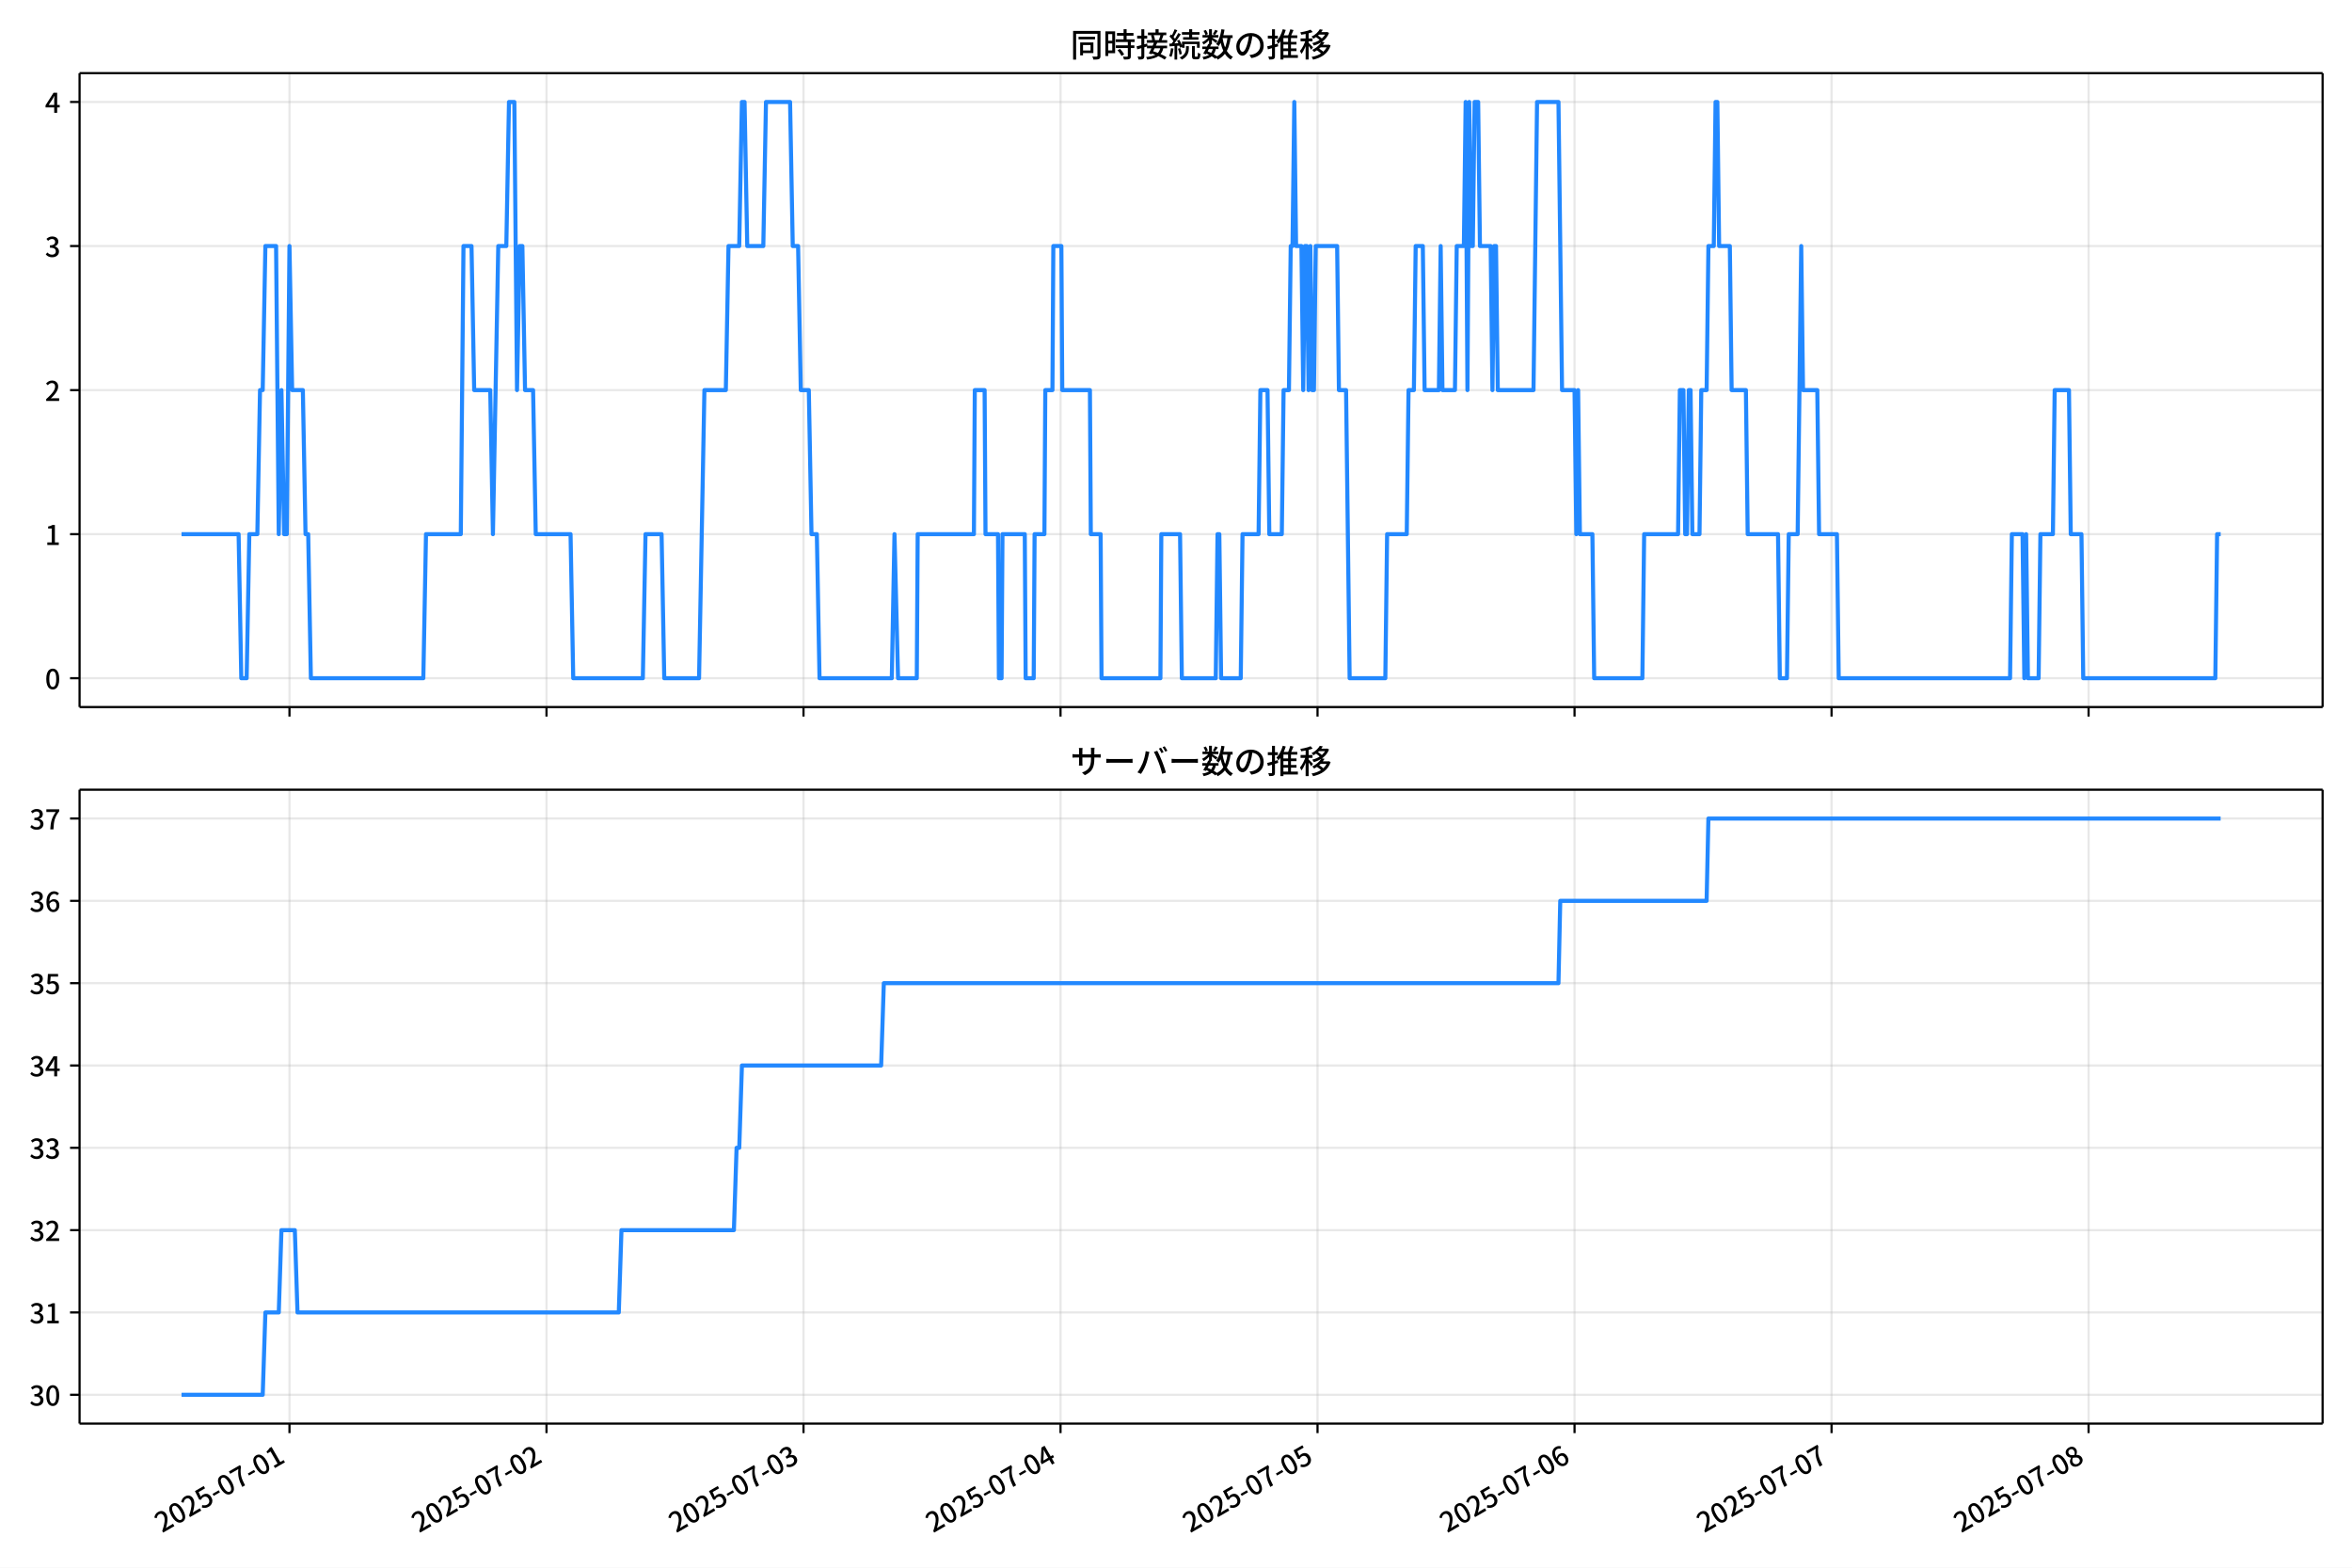
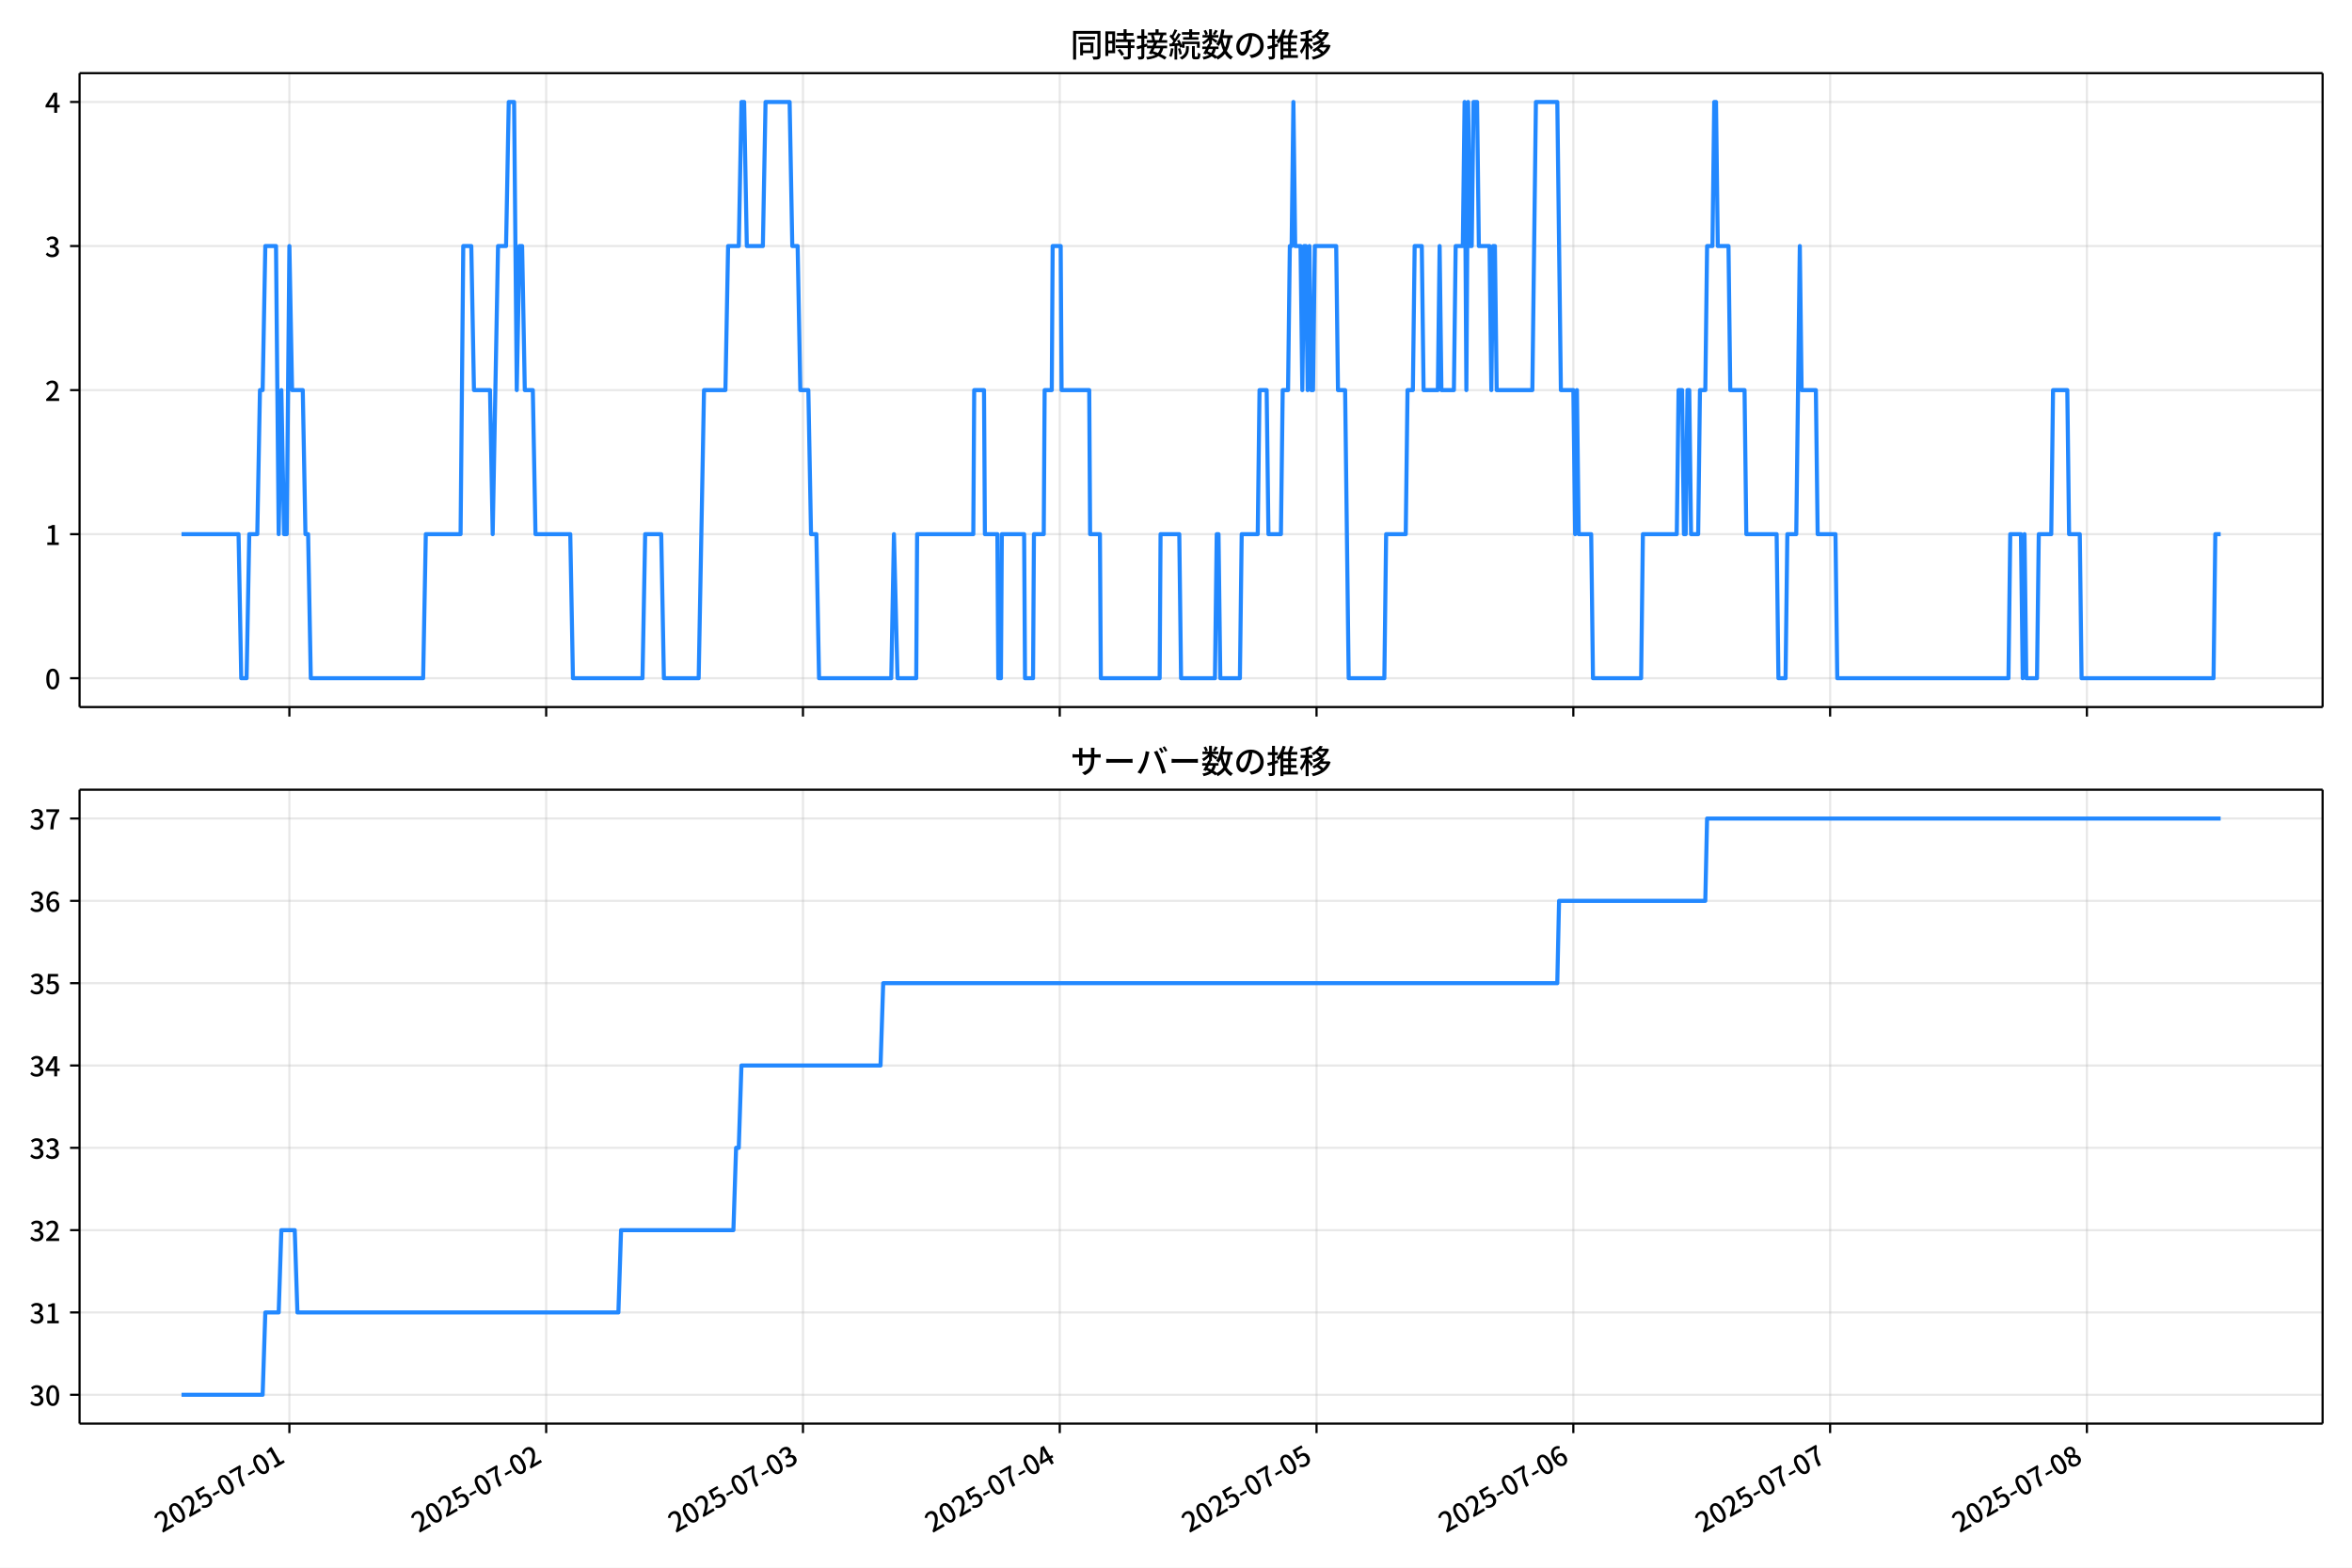
<svg xmlns="http://www.w3.org/2000/svg" xmlns:xlink="http://www.w3.org/1999/xlink" version="1.1" viewBox="0 0 864 576">
  <defs>
    <style type="text/css">*{stroke-linejoin: round; stroke-linecap: butt}</style>
  </defs>
  <g id="z">
    <g id="aa">
      <path d="m0 576h864v-576h-864z" fill="#fff" />
    </g>
    <g id="ab">
      <g id="ac">
        <path d="m29.23 259.78h823.97v-232.9h-823.97z" fill="#fff" />
      </g>
      <g id="ad">
        <g id="ae">
          <g id="af">
-             <path d="m106.34 259.78v-232.9" clip-path="url(#f)" fill="none" stroke="#b0b0b0" stroke-linecap="square" stroke-opacity=".3" stroke-width=".8" />
+             <path d="m106.31 259.78v-232.9" clip-path="url(#f)" fill="none" stroke="#b0b0b0" stroke-linecap="square" stroke-opacity=".3" stroke-width=".8" />
          </g>
          <g id="ag">
            <defs>
              <path id="d" d="m0 0v3.5" stroke="#000" stroke-width=".8" />
            </defs>
-             <use x="106.34" y="259.778" stroke="#000000" stroke-width=".8" xlink:href="#d" />
+             <use x="106.305" y="259.778" stroke="#000000" stroke-width=".8" xlink:href="#d" />
          </g>
        </g>
        <g id="ah">
          <g id="ai">
-             <path d="m200.75 259.78v-232.9" clip-path="url(#f)" fill="none" stroke="#b0b0b0" stroke-linecap="square" stroke-opacity=".3" stroke-width=".8" />
+             <path d="m200.64 259.78v-232.9" clip-path="url(#f)" fill="none" stroke="#b0b0b0" stroke-linecap="square" stroke-opacity=".3" stroke-width=".8" />
          </g>
          <g id="aj">
-             <use x="200.753" y="259.778" stroke="#000000" stroke-width=".8" xlink:href="#d" />
+             <use x="200.635" y="259.778" stroke="#000000" stroke-width=".8" xlink:href="#d" />
          </g>
        </g>
        <g id="ak">
          <g id="al">
-             <path d="m295.17 259.78v-232.9" clip-path="url(#f)" fill="none" stroke="#b0b0b0" stroke-linecap="square" stroke-opacity=".3" stroke-width=".8" />
+             <path d="m294.97 259.78v-232.9" clip-path="url(#f)" fill="none" stroke="#b0b0b0" stroke-linecap="square" stroke-opacity=".3" stroke-width=".8" />
          </g>
          <g id="am">
-             <use x="295.165" y="259.778" stroke="#000000" stroke-width=".8" xlink:href="#d" />
+             <use x="294.966" y="259.778" stroke="#000000" stroke-width=".8" xlink:href="#d" />
          </g>
        </g>
        <g id="an">
          <g id="ao">
-             <path d="m389.58 259.78v-232.9" clip-path="url(#f)" fill="none" stroke="#b0b0b0" stroke-linecap="square" stroke-opacity=".3" stroke-width=".8" />
+             <path d="m389.3 259.78v-232.9" clip-path="url(#f)" fill="none" stroke="#b0b0b0" stroke-linecap="square" stroke-opacity=".3" stroke-width=".8" />
          </g>
          <g id="ap">
-             <use x="389.578" y="259.778" stroke="#000000" stroke-width=".8" xlink:href="#d" />
+             <use x="389.296" y="259.778" stroke="#000000" stroke-width=".8" xlink:href="#d" />
          </g>
        </g>
        <g id="aq">
          <g id="ar">
-             <path d="m483.99 259.78v-232.9" clip-path="url(#f)" fill="none" stroke="#b0b0b0" stroke-linecap="square" stroke-opacity=".3" stroke-width=".8" />
+             <path d="m483.63 259.78v-232.9" clip-path="url(#f)" fill="none" stroke="#b0b0b0" stroke-linecap="square" stroke-opacity=".3" stroke-width=".8" />
          </g>
          <g id="as">
-             <use x="483.991" y="259.778" stroke="#000000" stroke-width=".8" xlink:href="#d" />
+             <use x="483.626" y="259.778" stroke="#000000" stroke-width=".8" xlink:href="#d" />
          </g>
        </g>
        <g id="at">
          <g id="au">
-             <path d="m578.4 259.78v-232.9" clip-path="url(#f)" fill="none" stroke="#b0b0b0" stroke-linecap="square" stroke-opacity=".3" stroke-width=".8" />
+             <path d="m577.96 259.78v-232.9" clip-path="url(#f)" fill="none" stroke="#b0b0b0" stroke-linecap="square" stroke-opacity=".3" stroke-width=".8" />
          </g>
          <g id="av">
-             <use x="578.404" y="259.778" stroke="#000000" stroke-width=".8" xlink:href="#d" />
+             <use x="577.956" y="259.778" stroke="#000000" stroke-width=".8" xlink:href="#d" />
          </g>
        </g>
        <g id="aw">
          <g id="ax">
-             <path d="m672.82 259.78v-232.9" clip-path="url(#f)" fill="none" stroke="#b0b0b0" stroke-linecap="square" stroke-opacity=".3" stroke-width=".8" />
+             <path d="m672.29 259.78v-232.9" clip-path="url(#f)" fill="none" stroke="#b0b0b0" stroke-linecap="square" stroke-opacity=".3" stroke-width=".8" />
          </g>
          <g id="ay">
-             <use x="672.816" y="259.778" stroke="#000000" stroke-width=".8" xlink:href="#d" />
+             <use x="672.286" y="259.778" stroke="#000000" stroke-width=".8" xlink:href="#d" />
          </g>
        </g>
        <g id="az">
          <g id="ba">
-             <path d="m767.23 259.78v-232.9" clip-path="url(#f)" fill="none" stroke="#b0b0b0" stroke-linecap="square" stroke-opacity=".3" stroke-width=".8" />
+             <path d="m766.62 259.78v-232.9" clip-path="url(#f)" fill="none" stroke="#b0b0b0" stroke-linecap="square" stroke-opacity=".3" stroke-width=".8" />
          </g>
          <g id="bb">
-             <use x="767.229" y="259.778" stroke="#000000" stroke-width=".8" xlink:href="#d" />
+             <use x="766.617" y="259.778" stroke="#000000" stroke-width=".8" xlink:href="#d" />
          </g>
        </g>
      </g>
      <g id="bc">
        <g id="bd">
          <g id="be">
            <path d="m29.23 249.19h823.97" clip-path="url(#f)" fill="none" stroke="#b0b0b0" stroke-linecap="square" stroke-opacity=".3" stroke-width=".8" />
          </g>
          <g id="bf">
            <defs>
              <path id="g" d="m0 0h-3.5" stroke="#000" stroke-width=".8" />
            </defs>
            <use x="29.23" y="249.191" stroke="#000000" stroke-width=".8" xlink:href="#g" />
          </g>
          <g id="bg">
            <g transform="translate(16.53 253.18) scale(.1 -.1)">
              <defs>
                <path id="a" transform="scale(.015625)" d="m1830-90q-460 0-806 275-346 276-535 823-188 547-188 1366 0 820 188 1357 189 538 535 803 346 266 806 266 461 0 800-269 340-269 528-803 189-534 189-1354 0-819-189-1366-188-547-528-823-339-275-800-275zm0 589q237 0 422 185 186 186 288 599 103 413 103 1091 0 679-103 1082-102 403-288 582-185 180-422 180-236 0-422-180-186-179-292-582-105-403-105-1082 0-678 105-1091 106-413 292-599 186-185 422-185z" />
              </defs>
              <use xlink:href="#a" />
            </g>
          </g>
        </g>
        <g id="bh">
          <g id="bi">
            <path d="m29.23 196.26h823.97" clip-path="url(#f)" fill="none" stroke="#b0b0b0" stroke-linecap="square" stroke-opacity=".3" stroke-width=".8" />
          </g>
          <g id="bj">
            <use x="29.23" y="196.26" stroke="#000000" stroke-width=".8" xlink:href="#g" />
          </g>
          <g id="bk">
            <g transform="translate(16.53 200.25) scale(.1 -.1)">
              <defs>
                <path id="l" transform="scale(.015625)" d="m544 0v608h1037v3277h-845v467q333 58 579 147 247 90 451 218h557v-4109h915v-608h-2694z" />
              </defs>
              <use xlink:href="#l" />
            </g>
          </g>
        </g>
        <g id="bl">
          <g id="bm">
            <path d="m29.23 143.33h823.97" clip-path="url(#f)" fill="none" stroke="#b0b0b0" stroke-linecap="square" stroke-opacity=".3" stroke-width=".8" />
          </g>
          <g id="bn">
            <use x="29.23" y="143.329" stroke="#000000" stroke-width=".8" xlink:href="#g" />
          </g>
          <g id="bo">
            <g transform="translate(16.53 147.31) scale(.1 -.1)">
              <defs>
                <path id="b" transform="scale(.015625)" d="m282 0v429q697 621 1164 1136 468 515 701 956 234 442 234 826 0 256-87 451-86 196-262 301-176 106-445 106-275 0-506-151-230-150-422-368l-416 410q301 333 637 518 336 186 803 186 429 0 749-176t496-493 176-745q0-455-224-919t-615-935q-390-470-889-950 186 20 394 36t374 16h1184v-634h-3046z" />
              </defs>
              <use xlink:href="#b" />
            </g>
          </g>
        </g>
        <g id="bp">
          <g id="bq">
            <path d="m29.23 90.398h823.97" clip-path="url(#f)" fill="none" stroke="#b0b0b0" stroke-linecap="square" stroke-opacity=".3" stroke-width=".8" />
          </g>
          <g id="br">
            <use x="29.23" y="90.398" stroke="#000000" stroke-width=".8" xlink:href="#g" />
          </g>
          <g id="bs">
            <g transform="translate(16.53 94.383) scale(.1 -.1)">
              <defs>
                <path id="h" transform="scale(.015625)" d="m1715-90q-371 0-656 90t-503 240q-217 150-377 323l359 474q211-205 479-359 269-153 634-153 269 0 467 92 199 93 311 266t112 423q0 256-125 451t-429 300q-304 106-835 106v551q467 0 732 105 266 106 384 291 119 186 119 423 0 307-192 489-192 183-531 183-269 0-503-119-233-118-438-316l-384 460q282 256 614 413 333 157 737 157 422 0 748-144 327-144 512-413 186-269 186-659 0-403-221-685-221-281-592-422v-26q269-70 490-227t349-400 128-557q0-422-215-726-214-304-573-468-358-163-787-163z" />
              </defs>
              <use xlink:href="#h" />
            </g>
          </g>
        </g>
        <g id="bt">
          <g id="bu">
            <path d="m29.23 37.466h823.97" clip-path="url(#f)" fill="none" stroke="#b0b0b0" stroke-linecap="square" stroke-opacity=".3" stroke-width=".8" />
          </g>
          <g id="bv">
            <use x="29.23" y="37.466" stroke="#000000" stroke-width=".8" xlink:href="#g" />
          </g>
          <g id="bw">
            <g transform="translate(16.53 41.451) scale(.1 -.1)">
              <defs>
                <path id="k" transform="scale(.015625)" d="m2170 0v3072q0 192 12 457 13 266 20 458h-26q-90-179-183-365-92-185-195-364l-921-1415h2579v-576h-3328v493l1875 2957h858v-4717h-691z" />
              </defs>
              <use xlink:href="#k" />
            </g>
          </g>
        </g>
      </g>
      <g id="bx">
-         <path d="m66.683 196.26h20.971l.983 52.931h1.967l.983-52.931h2.95l.983-52.931h.983l.983-52.931h3.934l.983 105.86.983-52.931.983 52.931h.983l.983-105.86.983 52.931h3.934l.983 52.931h.983l.983 52.931h41.306l.983-52.931h12.785l.983-105.86h2.95l.983 52.931h5.901l.983 52.931 1.967-105.86h2.95l.983-52.931h1.967l.983 105.86.983-52.931h.983l.983 52.931h2.95l.983 52.931h12.785l.983 52.931h25.57l.983-52.931h5.901l.983 52.931h12.785l1.967-105.86h7.868l.983-52.931h3.934l.983-52.931h.983l.983 52.931h5.901l.983-52.931h8.851l.983 52.931h1.967l.983 52.931h2.95l.983 52.931h1.967l.983 52.931h26.554l.983-52.931 1.311 52.931h6.884l.328-52.931h20.653l.328-52.931h3.606l.328 52.931h4.59l.328 52.931h.983l.328-52.931h8.196l.328 52.931h2.95l.328-52.931h3.606l.328-52.931h2.623l.328-52.931h2.95l.328 52.931h10.162l.328 52.931h3.606l.328 52.931h21.636l.328-52.931h6.884l.656 52.931h12.457l.656-52.931h.656l.656 52.931h7.212l.656-52.931h5.901l.656-52.931h2.623l.656 52.931h4.59l.656-52.931h1.967l.656-52.931h.656l.656-52.931.656 52.931h1.967l.656 52.931.656-52.931h.656l.656 52.931.656-52.931.656 52.931h.656l.656-52.931h7.868l.656 52.931h2.623l1.311 105.86h13.113l.656-52.931h7.212l.656-52.931h1.967l.656-52.931h2.623l.656 52.931h5.245l.656-52.931.656 52.931h4.59l.656-52.931h2.623l.656-52.931.656 105.86.656-105.86.656 52.931h.656l.656-52.931h1.311l.656 52.931h3.934l.656 52.931.656-52.931h.656l.656 52.931h13.113l1.311-105.86h7.868l1.311 105.86h4.59l.656 52.931.656-52.931.656 52.931h4.59l.656 52.931h17.702l.656-52.931h12.457l.656-52.931h1.311l.656 52.931h.656l.656-52.931h.656l.656 52.931h2.623l.656-52.931h1.967l.656-52.931h1.967l.656-52.931h.656l.656 52.931h3.934l.656 52.931h5.245l.656 52.931h11.146l.656 52.931h2.623l.656-52.931h3.278l1.311-105.86.656 52.931h5.245l.656 52.931h6.556l.656 52.931h62.942l.656-52.931h3.934l.656 52.931.656-52.931.656 52.931h3.934l.656-52.931h4.59l.656-52.931h5.245l.656 52.931h3.934l.656 52.931h48.518l.656-52.931h1.311v0" clip-path="url(#f)" fill="none" stroke="#28f" stroke-linecap="square" stroke-width="1.5" />
+         <path d="m66.683 196.26h20.952l.983 52.931h1.965l.983-52.931h2.948l.983-52.931h.983l.983-52.931h3.93l.983 105.86.983-52.931.983 52.931h.983l.983-105.86.983 52.931h3.93l.983 52.931h.983l.983 52.931h41.269l.983-52.931h12.774l.983-105.86h2.948l.983 52.931h5.896l.983 52.931 1.965-105.86h2.948l.983-52.931h1.965l.983 105.86.983-52.931h.983l.983 52.931h2.948l.983 52.931h12.774l.983 52.931h25.548l.983-52.931h5.896l.983 52.931h12.774l1.965-105.86h7.861l.983-52.931h3.93l.983-52.931h.983l.983 52.931h5.896l.983-52.931h8.844l.983 52.931h1.965l.983 52.931h2.948l.983 52.931h1.965l.983 52.931h26.53l.983-52.931 1.31 52.931h6.878l.328-52.931h20.635l.328-52.931h3.603l.328 52.931h4.585l.328 52.931h.983l.328-52.931h8.188l.328 52.931h2.948l.328-52.931h3.603l.328-52.931h2.62l.328-52.931h2.948l.328 52.931h10.154l.328 52.931h3.603l.328 52.931h21.617l.328-52.931h6.878l.655 52.931h12.446l.655-52.931h.655l.655 52.931h7.206l.655-52.931h5.896l.655-52.931h2.62l.655 52.931h4.585l.655-52.931h1.965l.655-52.931h.655l.655-52.931.655 52.931h1.965l.655 52.931.655-52.931h.655l.655 52.931.655-52.931.655 52.931h.655l.655-52.931h7.861l.655 52.931h2.62l1.31 105.86h13.101l.655-52.931h7.206l.655-52.931h1.965l.655-52.931h2.62l.655 52.931h5.241l.655-52.931.655 52.931h4.585l.655-52.931h2.62l.655-52.931.655 105.86.655-105.86.655 52.931h.655l.655-52.931h1.31l.655 52.931h3.93l.655 52.931.655-52.931h.655l.655 52.931h13.101l1.31-105.86h7.861l1.31 105.86h4.585l.655 52.931.655-52.931.655 52.931h4.585l.655 52.931h17.687l.655-52.931h12.446l.655-52.931h1.31l.655 52.931h.655l.655-52.931h.655l.655 52.931h2.62l.655-52.931h1.965l.655-52.931h1.965l.655-52.931h.655l.655 52.931h3.93l.655 52.931h5.241l.655 52.931h11.136l.655 52.931h2.62l.655-52.931h3.275l1.31-105.86.655 52.931h5.241l.655 52.931h6.551l.655 52.931h62.887l.655-52.931h3.93l.655 52.931.655-52.931.655 52.931h3.93l.655-52.931h4.585l.655-52.931h5.241l.655 52.931h3.93l.655 52.931h48.475l.655-52.931h1.965v0" clip-path="url(#f)" fill="none" stroke="#28f" stroke-linecap="square" stroke-width="1.5" />
      </g>
      <g id="by">
        <path d="m29.23 259.78v-232.9" fill="none" stroke="#000" stroke-linecap="square" stroke-width=".8" />
      </g>
      <g id="bz">
        <path d="m853.2 259.78v-232.9" fill="none" stroke="#000" stroke-linecap="square" stroke-width=".8" />
      </g>
      <g id="ca">
        <path d="m29.23 259.78h823.97" fill="none" stroke="#000" stroke-linecap="square" stroke-width=".8" />
      </g>
      <g id="cb">
        <path d="m29.23 26.88h823.97" fill="none" stroke="#000" stroke-linecap="square" stroke-width=".8" />
      </g>
      <g id="cc">
        <g transform="translate(393.22 20.88) scale(.12 -.12)">
          <defs>
            <path id="v" transform="scale(.015625)" d="m1587 3936h3232v-518h-3232v518zm320-1114h557v-2534h-557v2534zm301 0h2291v-2086h-2291v512h1734v1069h-1734v505zm-1683 2260h5113v-570h-4524v-5056h-589v5626zm4768 0h595v-4896q0-250-67-397t-227-218q-160-77-426-96t-675-19q-13 83-45 192t-77 218q-45 108-89 185 281-13 527-13 247 0 330 0 83 7 118 42 36 35 36 112v4890z" />
            <path id="t" transform="scale(.015625)" d="m2714 4672h3238v-525h-3238v525zm-244-1235h3712v-538h-3712v538zm20-1184h3635v-531h-3635v531zm1523 3155h595v-2310h-595v2310zm832-2451h589v-2823q0-230-61-364-61-135-227-199-167-70-423-86t-633-16q-20 121-78 285-57 163-121 284 275-6 509-9t310-3q77 6 106 28 29 23 29 93v2810zm-2023-1677 487 282q153-160 313-352t294-381q135-189 206-343l-519-313q-64 153-189 348-124 196-278 394-154 199-314 365zm-2086 3718h1619v-4281h-1619v544h1056v3187h-1056v550zm32-1843h1293v-537h-1293v537zm-320 1843h563v-4832h-563v4832z" />
            <path id="u" transform="scale(.015625)" d="m3866 5408h614v-870h-614v870zm-1479-653h3597v-518h-3597v518zm-230-1485h4e3v-518h-4e3v518zm825 922 519 102q64-160 121-342 58-182 96-352 39-170 45-304l-544-128q-6 134-42 313-35 180-83 365-48 186-112 346zm1856 109 589-71q-96-275-202-557-105-281-195-486l-518 77q58 147 122 329 64 183 118 372t86 336zm-2643-2106h3943v-518h-3943v518zm1408 685 602-115q-167-371-362-784t-390-797-362-685l-525 179q160 288 346 666t368 784 323 752zm-659-2157 358 403q352-102 733-240 381-137 752-304 371-166 697-336 327-169 558-329l-384-461q-218 160-532 336-313 176-685 345-371 170-755 323-384 154-742 263zm1894 1114 583-71q-122-550-353-944-230-393-604-662t-922-435q-547-167-1296-269-25 128-93 269-67 141-137 230 678 64 1168 192t819 349q330 221 531 550 202 330 304 791zm-4684 217q396 90 953 240 557 151 1120 311l77-544q-525-154-1053-311-528-156-963-284l-134 588zm121 2093h1965v-563h-1965v563zm819 1248h576v-5229q0-236-51-374t-192-208q-141-77-355-99-214-23-541-16-13 115-64 288t-109 294q205-6 381-6t234 0q64 0 92 28 29 29 29 93v5229z" />
            <path id="s" transform="scale(.015625)" d="m4058 5408h595v-1798h-595v1798zm-1415-563h3443v-499h-3443v499zm231-992h3008v-499h-3008v499zm-224-877h3475v-1203h-531v729h-2432v-729h-512v1203zm1964-877h551v-1881q0-122 22-157 23-35 106-35 25 0 92 0 68 0 135 0t99 0q51 0 83 54t45 224 19 515q90-70 234-131t259-93q-19-429-83-662-64-234-183-326-118-93-316-93-39 0-103 0t-134 0-138 0q-67 0-99 0-237 0-365 64t-176 218q-48 153-48 422v1881zm-1164-6h550v-455q0-243-48-528-48-284-186-579-137-294-409-572-272-279-727-503-70 90-192 208-121 118-230 195 416 205 665 438 250 234 371 474 122 240 164 467 42 228 42 413v442zm-2240 3309 524-192q-121-244-259-503-137-259-275-496t-259-416l-410 173q122 186 246 438 125 253 240 515 116 263 193 481zm716-743 500-230q-224-359-496-756-272-396-548-764-275-368-518-650l-358 205q179 211 377 483 199 272 387 569 189 298 358 592 170 295 298 551zm-1721-665 307 403q166-154 339-340 173-185 320-364t224-327l-326-460q-77 160-218 348-141 189-314 384-172 196-332 356zm1485-832 435 179q128-211 249-458 122-246 215-474 93-227 137-412l-473-211q-32 185-119 422-86 237-201 486-115 250-243 468zm-1530-583q422 26 998 54 576 29 1184 68l7-499q-570-45-1127-84-556-38-992-70l-70 531zm1702-992 436 135q121-276 214-596t118-556l-454-148q-26 237-112 563-86 327-202 602zm-1363 109 499-83q-57-455-163-897-105-441-253-748-51 32-134 73-83 42-170 83-86 42-144 62 148 294 234 697t131 813zm691 627h525v-2861h-525v2861z" />
            <path id="n" transform="scale(.015625)" d="m224 2022h3187v-499h-3187v499zm51 2247h3111v-487h-3111v487zm1127-1735 563-121q-154-320-333-672t-352-679q-173-326-326-582l-532 173q148 243 324 566t345 669q170 346 311 646zm934-832 563-64q-89-480-262-838t-461-614-701-432-976-298q-25 128-99 269t-157 237q659 102 1085 303 426 202 666 554t342 883zm422 3597 519-211q-147-218-298-436-150-217-278-377l-403 186q121 173 252 413 132 240 208 425zm-1203 109h563v-2957h-563v2957zm-1075-320 448 186q134-192 246-420 112-227 157-393l-467-211q-38 172-147 406t-237 432zm1094-1050 397-236q-160-263-400-529-240-265-519-489-278-224-553-378-51 103-141 237-89 135-179 218 269 109 534 294 266 186 493 416 228 231 368 467zm487-204q83-45 246-145 163-99 352-211t346-211 221-150l-327-423q-83 77-230 198-147 122-317 253-170 132-327 250-156 119-259 189l295 250zm1798 396h2311v-556h-2311v556zm115 1178 615-90q-103-640-263-1235t-384-1101q-224-505-512-889-44 57-134 134t-186 157-166 125q275 339 473 796 199 458 340 995 141 538 217 1108zm1223-1510 614-58q-147-1101-445-1940-297-838-813-1443-515-604-1321-1014-26 71-90 177-64 105-134 208-70 102-128 159 742 346 1212 880 471 535 730 1290 260 755 375 1741zm-1005-135q134-851 387-1597 253-745 659-1305 407-560 1002-874-70-57-154-150-83-93-154-189-70-96-121-179-633 371-1056 988-422 618-688 1434-265 816-425 1783l550 89zm-3309-3065 327 416q377-148 754-330 378-182 701-378 324-195 548-368l-416-435q-211 179-519 378-307 198-666 383-358 186-729 334z" />
            <path id="r" transform="scale(.015625)" d="m3686 4378q-64-493-163-1041-99-547-265-1084-192-653-432-1104t-522-688-595-237q-320 0-596 221-275 221-448 621-172 400-172 931 0 537 220 1017 221 480 611 851 391 372 909 583 519 211 1121 211 576 0 1040-186 464-185 793-515 330-329 502-771 173-441 173-941 0-672-278-1194-278-521-816-851-538-329-1318-444l-378 601q166 20 307 42t263 48q307 70 585 217 279 148 496 375 218 227 342 534 125 308 125 692t-122 713q-121 330-358 573-236 243-582 380-346 138-781 138-525 0-935-186-409-185-694-489-284-304-432-656-147-352-147-678 0-365 89-605 90-240 224-355 135-115 276-115t288 144 297 457q151 314 298 800 147 461 246 982 100 522 145 1021l684-12z" />
            <path id="o" transform="scale(.015625)" d="m2995 2925h2893v-519h-2893v519zm0-1280h2893v-519h-2893v519zm-64-1299h3232v-557h-3232v557zm1312 3577h563v-3763h-563v3763zm429 1466 634-141q-154-390-340-794-185-403-339-684l-512 140q103 199 208 458 106 259 195 528 90 269 154 493zm-1472 25 582-147q-153-518-371-1018-217-499-483-931t-573-758q-38 64-109 160-70 96-147 198-77 103-141 160 416 416 733 1034t509 1302zm128-1203h2720v-537h-2720v-4205h-582v4422l313 320h269zm-3174-2157q396 90 953 240 557 151 1120 311l77-544q-525-154-1053-311-528-156-963-284l-134 588zm121 2093h1965v-563h-1965v563zm819 1248h576v-5229q0-236-51-374t-192-208q-141-77-355-99-214-23-541-16-13 115-64 288t-109 294q205-6 381-6t234 0q64 0 92 28 29 29 29 93v5229z" />
            <path id="m" transform="scale(.015625)" d="m4051 5402 595-109q-281-493-729-941t-1107-806q-39 64-106 144t-141 153q-73 74-137 119 608 288 1011 678t614 762zm-77-557h1511v-493h-1863l352 493zm1293 0h109l109 25 384-179q-192-505-496-905t-695-701q-390-301-845-519-454-217-947-358-44 109-137 253t-176 227q448 109 867 294 419 186 777 445 359 259 631 592t419 730v96zm-1990-954 377 307q167-96 336-218 170-121 320-249 151-128 247-237l-397-332q-90 108-237 236t-317 259q-169 132-329 234zm1107-934 595-109q-307-538-803-1031-496-492-1232-876-38 64-102 144t-138 156q-74 77-138 116 455 217 807 483t604 554q253 288 407 563zm-90-589h1460v-506h-1818l358 506zm1268 0h121l109 26 384-167q-192-614-531-1075t-787-794q-448-332-983-553-534-221-1129-355-45 115-132 269-86 153-176 249 551 96 1043 285 493 189 903 473 410 285 714 669t464 883v90zm-2132-1056 410 339q186-102 384-237 198-134 371-275t282-269l-435-371q-103 128-270 272-166 144-361 288t-381 253zm-2150 3533h589v-5376h-589v5376zm-992-1242h2336v-569h-2336v569zm1024-224 365-160q-96-339-231-707-134-368-291-727-157-358-336-672-179-313-365-537-44 128-134 291t-160 272q173 192 339 457 167 266 323 570 157 304 282 618t208 595zm941 1946 416-467q-314-122-695-221-380-99-784-173-403-74-780-131-20 102-71 236-51 135-102 231 358 58 732 138 375 80 711 179t573 208zm-397-2579q58-45 179-170 122-125 266-266 144-140 259-265t160-183l-352-473q-58 102-157 255-99 154-218 317-118 164-227 311-108 147-185 237l275 237z" />
          </defs>
          <use xlink:href="#v" />
          <use transform="translate(100)" xlink:href="#t" />
          <use transform="translate(200)" xlink:href="#u" />
          <use transform="translate(300)" xlink:href="#s" />
          <use transform="translate(400)" xlink:href="#n" />
          <use transform="translate(500)" xlink:href="#r" />
          <use transform="translate(600)" xlink:href="#o" />
          <use transform="translate(700)" xlink:href="#m" />
        </g>
      </g>
    </g>
    <g id="cd">
      <g id="ce">
        <path d="m29.23 523.06h823.97v-232.9h-823.97z" fill="#fff" />
      </g>
      <g id="cf">
        <g id="cg">
          <g id="ch">
-             <path d="m106.34 523.06v-232.9" clip-path="url(#c)" fill="none" stroke="#b0b0b0" stroke-linecap="square" stroke-opacity=".3" stroke-width=".8" />
+             <path d="m106.31 523.06v-232.9" clip-path="url(#c)" fill="none" stroke="#b0b0b0" stroke-linecap="square" stroke-opacity=".3" stroke-width=".8" />
          </g>
          <g id="ci">
-             <use x="106.34" y="523.055" stroke="#000000" stroke-width=".8" xlink:href="#d" />
+             <use x="106.305" y="523.055" stroke="#000000" stroke-width=".8" xlink:href="#d" />
          </g>
          <g id="cj">
-             <g transform="translate(59.55 563.33) rotate(-30) scale(.1 -.1)">
+             <g transform="translate(59.516 563.33) rotate(-30) scale(.1 -.1)">
              <defs>
                <path id="j" transform="scale(.015625)" d="m1715-90q-365 0-653 90t-506 237q-217 147-383 307l352 480q134-134 294-246t361-183q202-70 452-70 262 0 473 118 212 119 333 346 122 227 122 541 0 460-247 716-246 256-649 256-224 0-384-64t-365-198l-365 237 141 2240h2387v-627h-1747l-109-1204q154 77 307 118 154 42 340 42 397 0 723-160t518-490q192-329 192-847 0-519-224-887t-586-560q-361-192-777-192z" />
                <path id="e" transform="scale(.015625)" d="m301 1536v544h1689v-544h-1689z" />
                <path id="i" transform="scale(.015625)" d="m1235 0q32 646 109 1187t224 1024 384 941 576 938h-2208v627h3027v-455q-409-512-665-989-256-476-397-969t-205-1053-90-1251h-755z" />
              </defs>
              <use xlink:href="#b" />
              <use transform="translate(57)" xlink:href="#a" />
              <use transform="translate(114)" xlink:href="#b" />
              <use transform="translate(171)" xlink:href="#j" />
              <use transform="translate(228)" xlink:href="#e" />
              <use transform="translate(263.7)" xlink:href="#a" />
              <use transform="translate(320.7)" xlink:href="#i" />
              <use transform="translate(377.7)" xlink:href="#e" />
              <use transform="translate(413.4)" xlink:href="#a" />
              <use transform="translate(470.4)" xlink:href="#l" />
            </g>
          </g>
        </g>
        <g id="ck">
          <g id="cl">
-             <path d="m200.75 523.06v-232.9" clip-path="url(#c)" fill="none" stroke="#b0b0b0" stroke-linecap="square" stroke-opacity=".3" stroke-width=".8" />
+             <path d="m200.64 523.06v-232.9" clip-path="url(#c)" fill="none" stroke="#b0b0b0" stroke-linecap="square" stroke-opacity=".3" stroke-width=".8" />
          </g>
          <g id="cm">
-             <use x="200.753" y="523.055" stroke="#000000" stroke-width=".8" xlink:href="#d" />
+             <use x="200.635" y="523.055" stroke="#000000" stroke-width=".8" xlink:href="#d" />
          </g>
          <g id="cn">
-             <g transform="translate(153.96 563.33) rotate(-30) scale(.1 -.1)">
+             <g transform="translate(153.85 563.33) rotate(-30) scale(.1 -.1)">
              <use xlink:href="#b" />
              <use transform="translate(57)" xlink:href="#a" />
              <use transform="translate(114)" xlink:href="#b" />
              <use transform="translate(171)" xlink:href="#j" />
              <use transform="translate(228)" xlink:href="#e" />
              <use transform="translate(263.7)" xlink:href="#a" />
              <use transform="translate(320.7)" xlink:href="#i" />
              <use transform="translate(377.7)" xlink:href="#e" />
              <use transform="translate(413.4)" xlink:href="#a" />
              <use transform="translate(470.4)" xlink:href="#b" />
            </g>
          </g>
        </g>
        <g id="co">
          <g id="cp">
-             <path d="m295.17 523.06v-232.9" clip-path="url(#c)" fill="none" stroke="#b0b0b0" stroke-linecap="square" stroke-opacity=".3" stroke-width=".8" />
+             <path d="m294.97 523.06v-232.9" clip-path="url(#c)" fill="none" stroke="#b0b0b0" stroke-linecap="square" stroke-opacity=".3" stroke-width=".8" />
          </g>
          <g id="cq">
-             <use x="295.165" y="523.055" stroke="#000000" stroke-width=".8" xlink:href="#d" />
+             <use x="294.966" y="523.055" stroke="#000000" stroke-width=".8" xlink:href="#d" />
          </g>
          <g id="cr">
-             <g transform="translate(248.38 563.33) rotate(-30) scale(.1 -.1)">
+             <g transform="translate(248.18 563.33) rotate(-30) scale(.1 -.1)">
              <use xlink:href="#b" />
              <use transform="translate(57)" xlink:href="#a" />
              <use transform="translate(114)" xlink:href="#b" />
              <use transform="translate(171)" xlink:href="#j" />
              <use transform="translate(228)" xlink:href="#e" />
              <use transform="translate(263.7)" xlink:href="#a" />
              <use transform="translate(320.7)" xlink:href="#i" />
              <use transform="translate(377.7)" xlink:href="#e" />
              <use transform="translate(413.4)" xlink:href="#a" />
              <use transform="translate(470.4)" xlink:href="#h" />
            </g>
          </g>
        </g>
        <g id="cs">
          <g id="ct">
-             <path d="m389.58 523.06v-232.9" clip-path="url(#c)" fill="none" stroke="#b0b0b0" stroke-linecap="square" stroke-opacity=".3" stroke-width=".8" />
+             <path d="m389.3 523.06v-232.9" clip-path="url(#c)" fill="none" stroke="#b0b0b0" stroke-linecap="square" stroke-opacity=".3" stroke-width=".8" />
          </g>
          <g id="cu">
-             <use x="389.578" y="523.055" stroke="#000000" stroke-width=".8" xlink:href="#d" />
+             <use x="389.296" y="523.055" stroke="#000000" stroke-width=".8" xlink:href="#d" />
          </g>
          <g id="cv">
-             <g transform="translate(342.79 563.33) rotate(-30) scale(.1 -.1)">
+             <g transform="translate(342.51 563.33) rotate(-30) scale(.1 -.1)">
              <use xlink:href="#b" />
              <use transform="translate(57)" xlink:href="#a" />
              <use transform="translate(114)" xlink:href="#b" />
              <use transform="translate(171)" xlink:href="#j" />
              <use transform="translate(228)" xlink:href="#e" />
              <use transform="translate(263.7)" xlink:href="#a" />
              <use transform="translate(320.7)" xlink:href="#i" />
              <use transform="translate(377.7)" xlink:href="#e" />
              <use transform="translate(413.4)" xlink:href="#a" />
              <use transform="translate(470.4)" xlink:href="#k" />
            </g>
          </g>
        </g>
        <g id="cw">
          <g id="cx">
-             <path d="m483.99 523.06v-232.9" clip-path="url(#c)" fill="none" stroke="#b0b0b0" stroke-linecap="square" stroke-opacity=".3" stroke-width=".8" />
+             <path d="m483.63 523.06v-232.9" clip-path="url(#c)" fill="none" stroke="#b0b0b0" stroke-linecap="square" stroke-opacity=".3" stroke-width=".8" />
          </g>
          <g id="cy">
-             <use x="483.991" y="523.055" stroke="#000000" stroke-width=".8" xlink:href="#d" />
+             <use x="483.626" y="523.055" stroke="#000000" stroke-width=".8" xlink:href="#d" />
          </g>
          <g id="cz">
-             <g transform="translate(437.2 563.33) rotate(-30) scale(.1 -.1)">
+             <g transform="translate(436.84 563.33) rotate(-30) scale(.1 -.1)">
              <use xlink:href="#b" />
              <use transform="translate(57)" xlink:href="#a" />
              <use transform="translate(114)" xlink:href="#b" />
              <use transform="translate(171)" xlink:href="#j" />
              <use transform="translate(228)" xlink:href="#e" />
              <use transform="translate(263.7)" xlink:href="#a" />
              <use transform="translate(320.7)" xlink:href="#i" />
              <use transform="translate(377.7)" xlink:href="#e" />
              <use transform="translate(413.4)" xlink:href="#a" />
              <use transform="translate(470.4)" xlink:href="#j" />
            </g>
          </g>
        </g>
        <g id="da">
          <g id="db">
-             <path d="m578.4 523.06v-232.9" clip-path="url(#c)" fill="none" stroke="#b0b0b0" stroke-linecap="square" stroke-opacity=".3" stroke-width=".8" />
+             <path d="m577.96 523.06v-232.9" clip-path="url(#c)" fill="none" stroke="#b0b0b0" stroke-linecap="square" stroke-opacity=".3" stroke-width=".8" />
          </g>
          <g id="dc">
-             <use x="578.404" y="523.055" stroke="#000000" stroke-width=".8" xlink:href="#d" />
+             <use x="577.956" y="523.055" stroke="#000000" stroke-width=".8" xlink:href="#d" />
          </g>
          <g id="dd">
-             <g transform="translate(531.61 563.33) rotate(-30) scale(.1 -.1)">
+             <g transform="translate(531.17 563.33) rotate(-30) scale(.1 -.1)">
              <defs>
                <path id="p" transform="scale(.015625)" d="m1971-90q-339 0-634 144-294 144-518 435-224 292-352 733-128 442-128 1044 0 678 147 1161 148 483 397 784 250 301 570 445t665 144q397 0 688-147 292-147 490-359l-403-448q-128 154-327 253-198 99-409 99-307 0-567-182-259-182-413-605-153-422-153-1145 0-608 115-1002t326-589q212-195 493-195 212 0 375 121 163 122 259 343t96 522q0 300-90 511-89 212-259 320-169 109-419 109-211 0-451-134t-458-461l-25 538q134 192 313 323t374 201q196 71 375 71 397 0 694-163 298-163 467-490 170-326 170-825 0-468-195-817-195-348-512-544-317-195-701-195z" />
              </defs>
              <use xlink:href="#b" />
              <use transform="translate(57)" xlink:href="#a" />
              <use transform="translate(114)" xlink:href="#b" />
              <use transform="translate(171)" xlink:href="#j" />
              <use transform="translate(228)" xlink:href="#e" />
              <use transform="translate(263.7)" xlink:href="#a" />
              <use transform="translate(320.7)" xlink:href="#i" />
              <use transform="translate(377.7)" xlink:href="#e" />
              <use transform="translate(413.4)" xlink:href="#a" />
              <use transform="translate(470.4)" xlink:href="#p" />
            </g>
          </g>
        </g>
        <g id="de">
          <g id="df">
-             <path d="m672.82 523.06v-232.9" clip-path="url(#c)" fill="none" stroke="#b0b0b0" stroke-linecap="square" stroke-opacity=".3" stroke-width=".8" />
+             <path d="m672.29 523.06v-232.9" clip-path="url(#c)" fill="none" stroke="#b0b0b0" stroke-linecap="square" stroke-opacity=".3" stroke-width=".8" />
          </g>
          <g id="dg">
-             <use x="672.816" y="523.055" stroke="#000000" stroke-width=".8" xlink:href="#d" />
+             <use x="672.286" y="523.055" stroke="#000000" stroke-width=".8" xlink:href="#d" />
          </g>
          <g id="dh">
-             <g transform="translate(626.03 563.33) rotate(-30) scale(.1 -.1)">
+             <g transform="translate(625.5 563.33) rotate(-30) scale(.1 -.1)">
              <use xlink:href="#b" />
              <use transform="translate(57)" xlink:href="#a" />
              <use transform="translate(114)" xlink:href="#b" />
              <use transform="translate(171)" xlink:href="#j" />
              <use transform="translate(228)" xlink:href="#e" />
              <use transform="translate(263.7)" xlink:href="#a" />
              <use transform="translate(320.7)" xlink:href="#i" />
              <use transform="translate(377.7)" xlink:href="#e" />
              <use transform="translate(413.4)" xlink:href="#a" />
              <use transform="translate(470.4)" xlink:href="#i" />
            </g>
          </g>
        </g>
        <g id="di">
          <g id="dj">
-             <path d="m767.23 523.06v-232.9" clip-path="url(#c)" fill="none" stroke="#b0b0b0" stroke-linecap="square" stroke-opacity=".3" stroke-width=".8" />
+             <path d="m766.62 523.06v-232.9" clip-path="url(#c)" fill="none" stroke="#b0b0b0" stroke-linecap="square" stroke-opacity=".3" stroke-width=".8" />
          </g>
          <g id="dk">
-             <use x="767.229" y="523.055" stroke="#000000" stroke-width=".8" xlink:href="#d" />
+             <use x="766.617" y="523.055" stroke="#000000" stroke-width=".8" xlink:href="#d" />
          </g>
          <g id="dl">
-             <g transform="translate(720.44 563.33) rotate(-30) scale(.1 -.1)">
+             <g transform="translate(719.83 563.33) rotate(-30) scale(.1 -.1)">
              <defs>
                <path id="w" transform="scale(.015625)" d="m1830-90q-441 0-787 163-345 164-547 448-202 285-202 650 0 314 122 557t314 419 403 291v32q-256 186-442 458-185 272-185 643 0 365 176 640t480 425q304 151 694 151 410 0 704-160t457-439q164-278 164-649 0-237-96-448t-234-381q-137-169-291-278v-32q218-115 397-285 179-169 288-406t109-557q0-346-189-628-189-281-532-448-342-166-803-166zm314 2708q205 198 310 419 106 221 106 464 0 211-83 384t-247 272q-163 99-393 99-288 0-480-183-192-182-192-502 0-256 134-429 135-172 359-294t486-230zm-294-2170q236 0 418 89 183 90 285 253 103 164 103 388 0 211-90 367-89 157-246 272-157 116-368 215t-454 195q-244-173-398-426-153-252-153-553 0-237 118-416 119-179 324-282 205-102 461-102z" />
              </defs>
              <use xlink:href="#b" />
              <use transform="translate(57)" xlink:href="#a" />
              <use transform="translate(114)" xlink:href="#b" />
              <use transform="translate(171)" xlink:href="#j" />
              <use transform="translate(228)" xlink:href="#e" />
              <use transform="translate(263.7)" xlink:href="#a" />
              <use transform="translate(320.7)" xlink:href="#i" />
              <use transform="translate(377.7)" xlink:href="#e" />
              <use transform="translate(413.4)" xlink:href="#a" />
              <use transform="translate(470.4)" xlink:href="#w" />
            </g>
          </g>
        </g>
      </g>
      <g id="dm">
        <g id="dn">
          <g id="do">
            <path d="m29.23 512.47h823.97" clip-path="url(#c)" fill="none" stroke="#b0b0b0" stroke-linecap="square" stroke-opacity=".3" stroke-width=".8" />
          </g>
          <g id="dp">
            <use x="29.23" y="512.469" stroke="#000000" stroke-width=".8" xlink:href="#g" />
          </g>
          <g id="dq">
            <g transform="translate(10.83 516.45) scale(.1 -.1)">
              <use xlink:href="#h" />
              <use transform="translate(57)" xlink:href="#a" />
            </g>
          </g>
        </g>
        <g id="dr">
          <g id="ds">
            <path d="m29.23 482.22h823.97" clip-path="url(#c)" fill="none" stroke="#b0b0b0" stroke-linecap="square" stroke-opacity=".3" stroke-width=".8" />
          </g>
          <g id="dt">
            <use x="29.23" y="482.223" stroke="#000000" stroke-width=".8" xlink:href="#g" />
          </g>
          <g id="du">
            <g transform="translate(10.83 486.21) scale(.1 -.1)">
              <use xlink:href="#h" />
              <use transform="translate(57)" xlink:href="#l" />
            </g>
          </g>
        </g>
        <g id="dv">
          <g id="dw">
            <path d="m29.23 451.98h823.97" clip-path="url(#c)" fill="none" stroke="#b0b0b0" stroke-linecap="square" stroke-opacity=".3" stroke-width=".8" />
          </g>
          <g id="dx">
            <use x="29.23" y="451.976" stroke="#000000" stroke-width=".8" xlink:href="#g" />
          </g>
          <g id="dy">
            <g transform="translate(10.83 455.96) scale(.1 -.1)">
              <use xlink:href="#h" />
              <use transform="translate(57)" xlink:href="#b" />
            </g>
          </g>
        </g>
        <g id="dz">
          <g id="ea">
            <path d="m29.23 421.73h823.97" clip-path="url(#c)" fill="none" stroke="#b0b0b0" stroke-linecap="square" stroke-opacity=".3" stroke-width=".8" />
          </g>
          <g id="eb">
            <use x="29.23" y="421.73" stroke="#000000" stroke-width=".8" xlink:href="#g" />
          </g>
          <g id="ec">
            <g transform="translate(10.83 425.71) scale(.1 -.1)">
              <use xlink:href="#h" />
              <use transform="translate(57)" xlink:href="#h" />
            </g>
          </g>
        </g>
        <g id="ed">
          <g id="ee">
            <path d="m29.23 391.48h823.97" clip-path="url(#c)" fill="none" stroke="#b0b0b0" stroke-linecap="square" stroke-opacity=".3" stroke-width=".8" />
          </g>
          <g id="ef">
            <use x="29.23" y="391.483" stroke="#000000" stroke-width=".8" xlink:href="#g" />
          </g>
          <g id="eg">
            <g transform="translate(10.83 395.47) scale(.1 -.1)">
              <use xlink:href="#h" />
              <use transform="translate(57)" xlink:href="#k" />
            </g>
          </g>
        </g>
        <g id="eh">
          <g id="ei">
            <path d="m29.23 361.24h823.97" clip-path="url(#c)" fill="none" stroke="#b0b0b0" stroke-linecap="square" stroke-opacity=".3" stroke-width=".8" />
          </g>
          <g id="ej">
            <use x="29.23" y="361.237" stroke="#000000" stroke-width=".8" xlink:href="#g" />
          </g>
          <g id="ek">
            <g transform="translate(10.83 365.22) scale(.1 -.1)">
              <use xlink:href="#h" />
              <use transform="translate(57)" xlink:href="#j" />
            </g>
          </g>
        </g>
        <g id="el">
          <g id="em">
            <path d="m29.23 330.99h823.97" clip-path="url(#c)" fill="none" stroke="#b0b0b0" stroke-linecap="square" stroke-opacity=".3" stroke-width=".8" />
          </g>
          <g id="en">
            <use x="29.23" y="330.99" stroke="#000000" stroke-width=".8" xlink:href="#g" />
          </g>
          <g id="eo">
            <g transform="translate(10.83 334.98) scale(.1 -.1)">
              <use xlink:href="#h" />
              <use transform="translate(57)" xlink:href="#p" />
            </g>
          </g>
        </g>
        <g id="ep">
          <g id="eq">
            <path d="m29.23 300.74h823.97" clip-path="url(#c)" fill="none" stroke="#b0b0b0" stroke-linecap="square" stroke-opacity=".3" stroke-width=".8" />
          </g>
          <g id="er">
            <use x="29.23" y="300.744" stroke="#000000" stroke-width=".8" xlink:href="#g" />
          </g>
          <g id="es">
            <g transform="translate(10.83 304.73) scale(.1 -.1)">
              <use xlink:href="#h" />
              <use transform="translate(57)" xlink:href="#i" />
            </g>
          </g>
        </g>
      </g>
      <g id="et">
-         <path d="m66.683 512.47h29.822l.983-30.246h4.917l.983-30.246h4.917l.983 30.246h118.02l.983-30.246h41.306l.983-30.246h.983l.983-30.246h51.14l.983-30.246h247.83l.656-30.246h53.763l.656-30.246h188.17v0" clip-path="url(#c)" fill="none" stroke="#28f" stroke-linecap="square" stroke-width="1.5" />
+         <path d="m66.683 512.47h29.796l.983-30.246h4.913l.983-30.246h4.913l.983 30.246h117.91l.983-30.246h41.269l.983-30.246h.983l.983-30.246h51.096l.983-30.246h247.62l.655-30.246h53.716l.655-30.246h188.66v0" clip-path="url(#c)" fill="none" stroke="#28f" stroke-linecap="square" stroke-width="1.5" />
      </g>
      <g id="eu">
        <path d="m29.23 523.06v-232.9" fill="none" stroke="#000" stroke-linecap="square" stroke-width=".8" />
      </g>
      <g id="ev">
        <path d="m853.2 523.06v-232.9" fill="none" stroke="#000" stroke-linecap="square" stroke-width=".8" />
      </g>
      <g id="ew">
        <path d="m29.23 523.06h823.97" fill="none" stroke="#000" stroke-linecap="square" stroke-width=".8" />
      </g>
      <g id="ex">
        <path d="m29.23 290.16h823.97" fill="none" stroke="#000" stroke-linecap="square" stroke-width=".8" />
      </g>
      <g id="ey">
        <g transform="translate(393.22 284.16) scale(.12 -.12)">
          <defs>
            <path id="y" transform="scale(.015625)" d="m4685 2893q0-621-84-1111-83-489-288-877-204-387-569-691t-928-560l-544 512q448 167 781 371 333 205 550 503 218 298 323 739 106 442 106 1075v1620q0 192-10 339-9 147-22 217h723q-6-70-22-217t-16-339v-1581zm-2304 2086q-7-64-23-199-16-134-16-313v-2317q0-128 6-256 7-128 13-224 7-96 13-140h-710q6 44 12 140 7 96 13 221 7 125 7 259v2317q0 122-10 256-9 135-28 256h723zm-1978-1197q45-12 144-22t237-20q138-9 285-9h4217q237 0 394 13t246 26v-679q-76 7-240 13-163 6-393 6h-4224q-147 0-282-3-134-3-234-10-99-6-150-12v697z" />
            <path id="q" transform="scale(.015625)" d="m621 2854q109-6 265-16 157-9 339-16 183-6 349-6 128 0 352 0t509 0 598 0q314 0 624 0 311 0 586 0t486 0q212 0 327 0 230 0 416 16t301 22v-793q-109 6-308 19-198 13-409 13-109 0-324 0-214 0-489 0t-586 0q-310 0-624 0-313 0-598 0t-509 0-352 0q-262 0-525-10-262-9-428-22v793z" />
            <path id="x" transform="scale(.015625)" d="m4941 5037q83-109 176-269t182-320q90-160 154-288l-416-179q-96 192-240 448t-272 435l416 173zm723 275q83-122 182-282 100-160 196-317 96-156 153-271l-416-186q-102 205-246 454-144 250-279 429l410 173zm-4339-3360q102 262 201 556 100 295 183 612t144 630q61 314 93 602l723-147q-19-83-45-183-26-99-48-195t-42-166q-32-154-86-394t-131-512-164-551q-86-278-182-514-115-301-269-618-153-317-326-618-173-300-346-550l-697 294q301 397 563 874t429 880zm3155 198q-96 250-215 531-118 282-243 567-124 285-246 534-122 250-224 429l659 218q96-179 221-429t253-535q128-284 249-566 122-281 218-525 90-230 195-518 106-288 211-592 106-304 195-589 90-285 154-515l-729-237q-84 352-199 736t-240 768-259 723z" />
          </defs>
          <use xlink:href="#y" />
          <use transform="translate(100)" xlink:href="#q" />
          <use transform="translate(200)" xlink:href="#x" />
          <use transform="translate(300)" xlink:href="#q" />
          <use transform="translate(400)" xlink:href="#n" />
          <use transform="translate(500)" xlink:href="#r" />
          <use transform="translate(600)" xlink:href="#o" />
          <use transform="translate(700)" xlink:href="#m" />
        </g>
      </g>
    </g>
  </g>
  <defs>
    <clipPath id="f">
      <rect x="29.23" y="26.88" width="823.97" height="232.9" />
    </clipPath>
    <clipPath id="c">
      <rect x="29.23" y="290.16" width="823.97" height="232.9" />
    </clipPath>
  </defs>
</svg>
